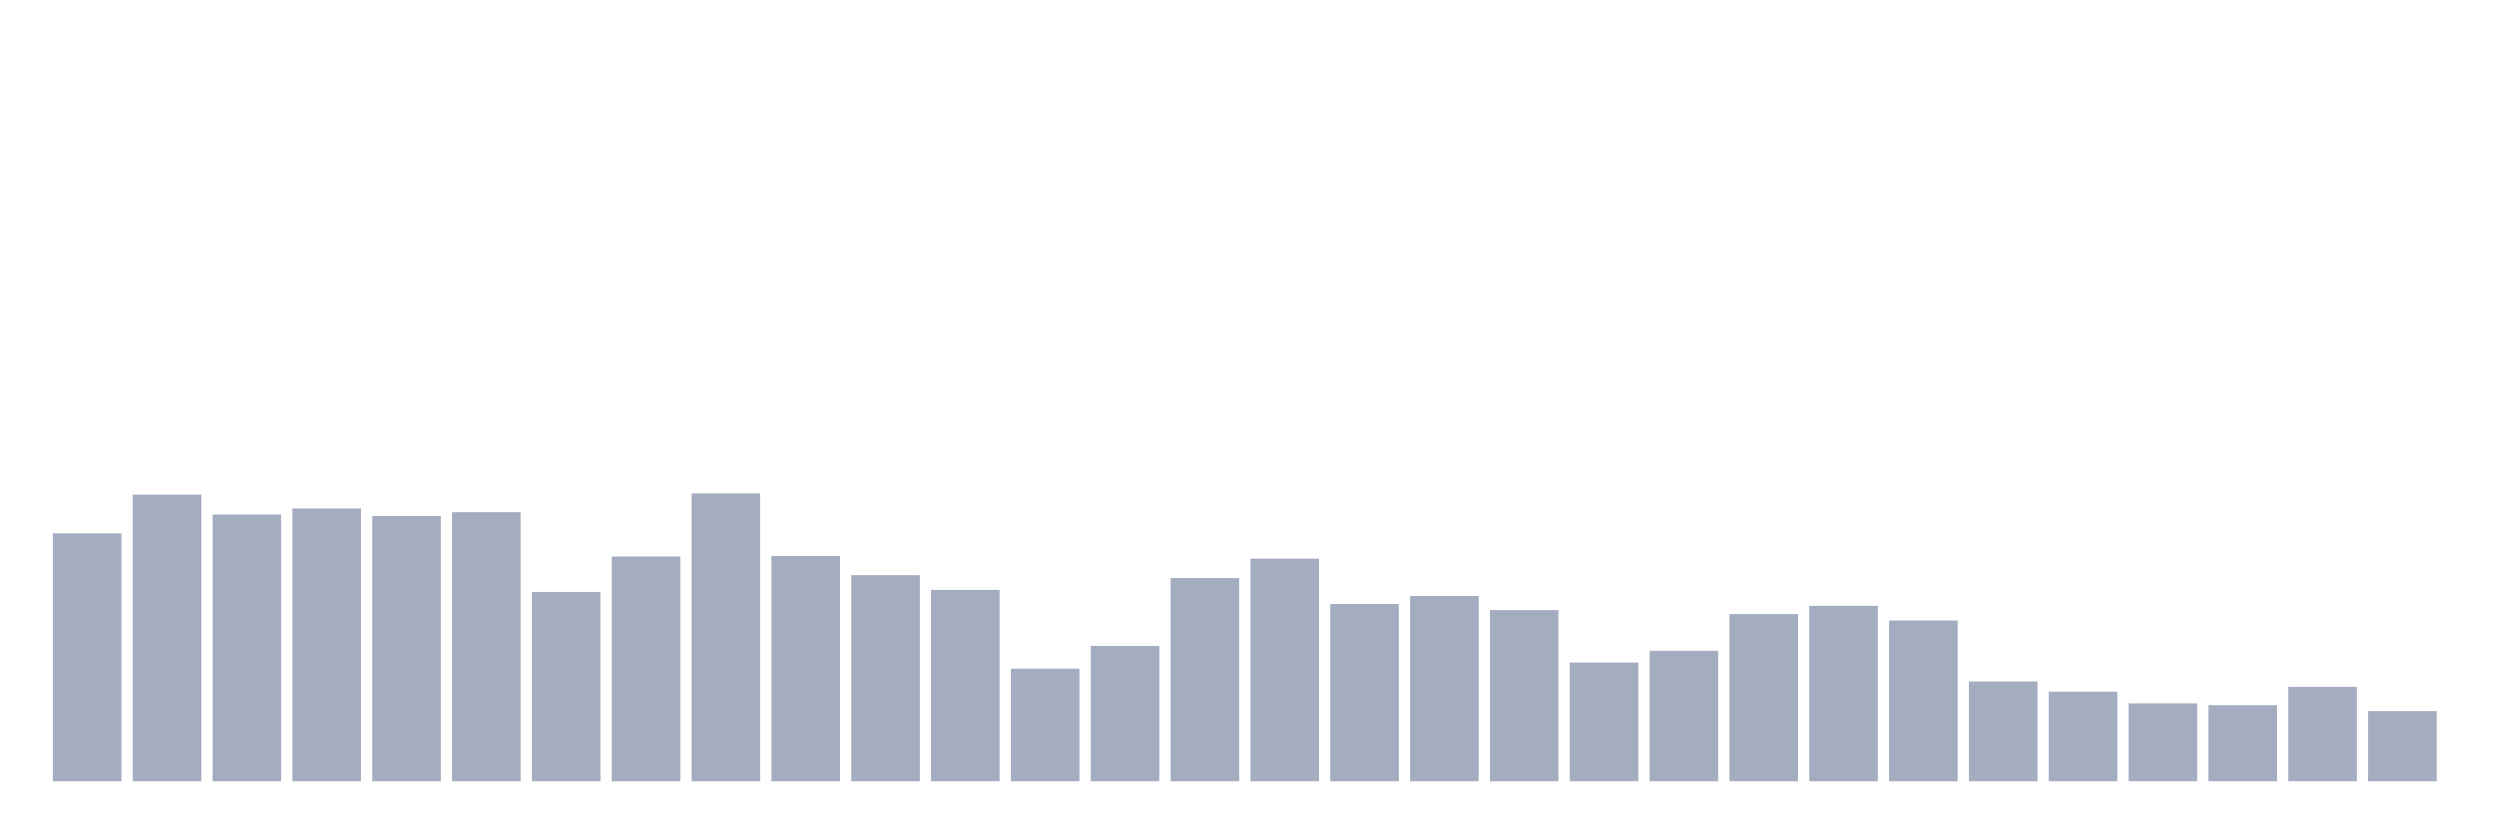
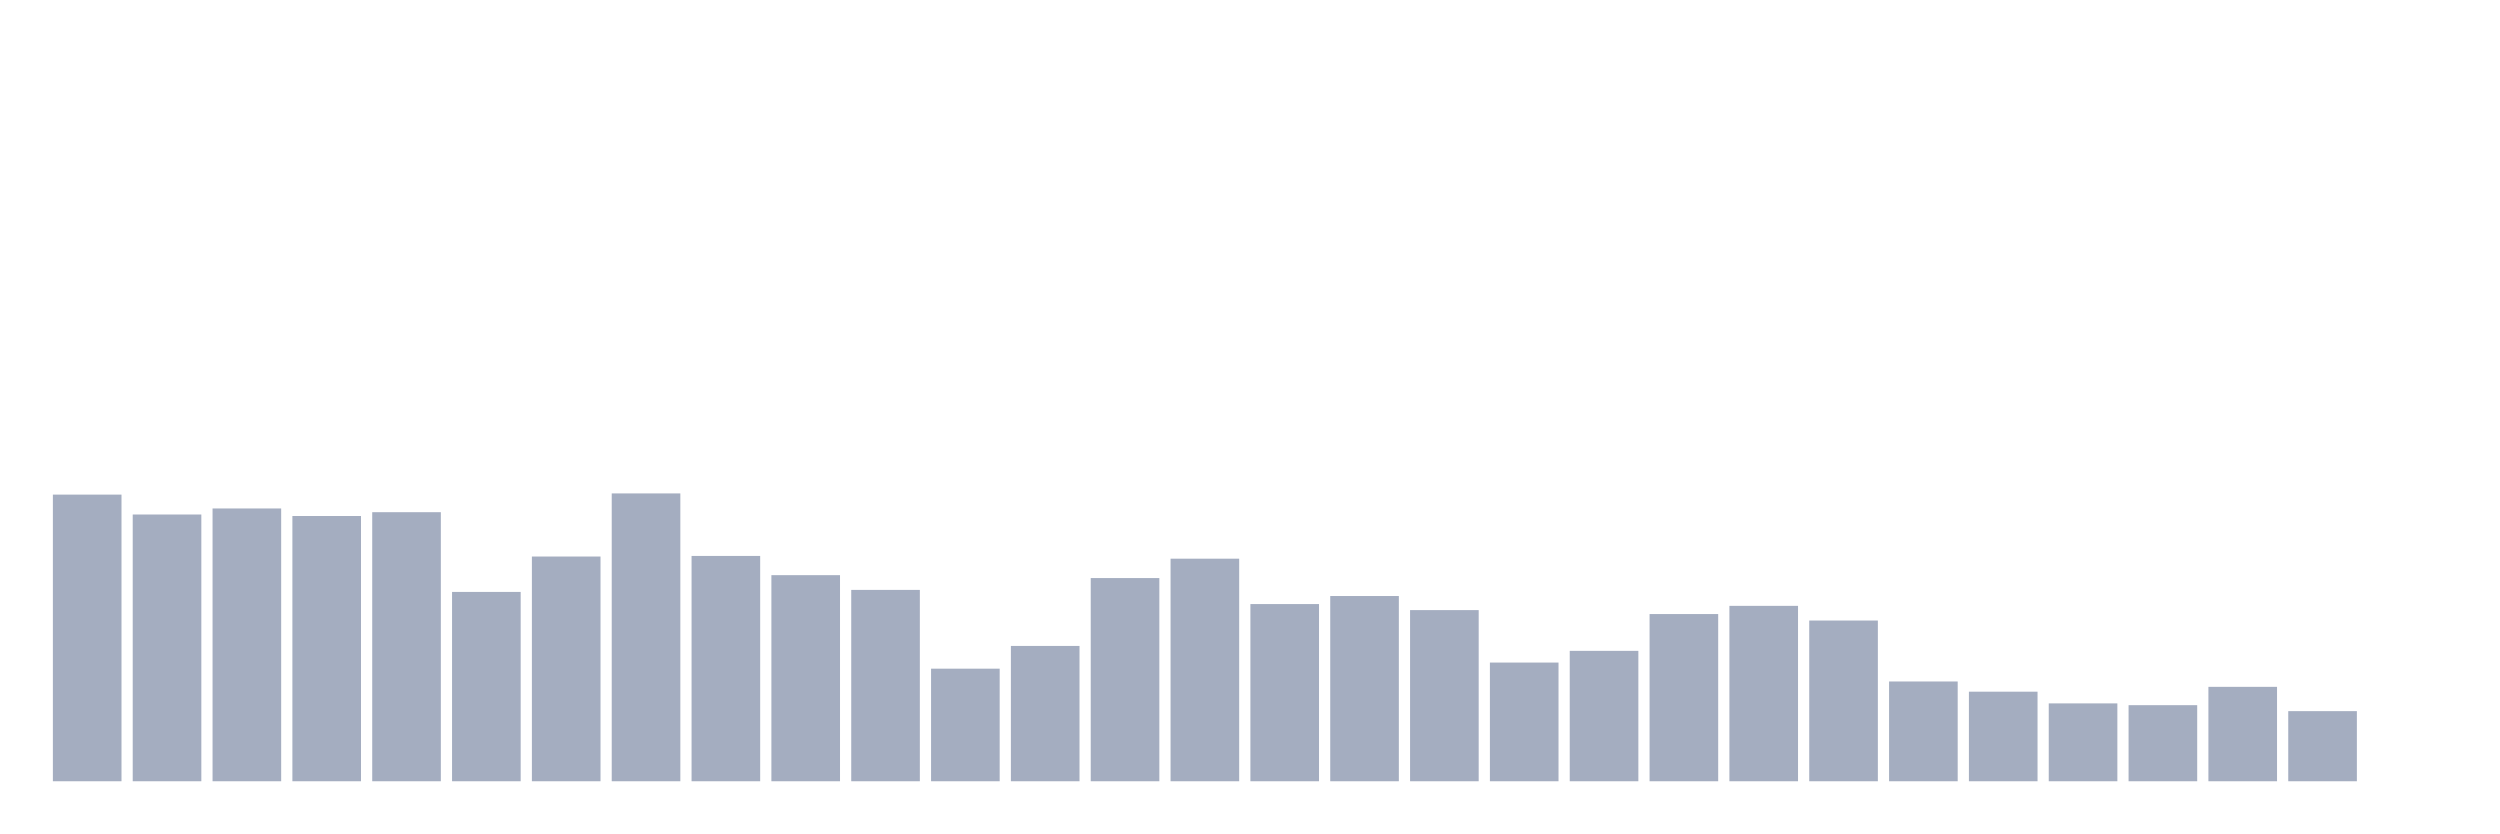
<svg xmlns="http://www.w3.org/2000/svg" viewBox="0 0 480 160">
  <g transform="translate(10,10)">
-     <rect class="bar" x="0.153" width="13.175" y="92.39" height="47.61" fill="rgb(164,173,192)" />
-     <rect class="bar" x="15.482" width="13.175" y="84.965" height="55.035" fill="rgb(164,173,192)" />
-     <rect class="bar" x="30.81" width="13.175" y="88.785" height="51.215" fill="rgb(164,173,192)" />
-     <rect class="bar" x="46.138" width="13.175" y="87.626" height="52.374" fill="rgb(164,173,192)" />
-     <rect class="bar" x="61.466" width="13.175" y="89.071" height="50.929" fill="rgb(164,173,192)" />
-     <rect class="bar" x="76.794" width="13.175" y="88.341" height="51.659" fill="rgb(164,173,192)" />
-     <rect class="bar" x="92.123" width="13.175" y="103.649" height="36.351" fill="rgb(164,173,192)" />
-     <rect class="bar" x="107.451" width="13.175" y="96.853" height="43.147" fill="rgb(164,173,192)" />
-     <rect class="bar" x="122.779" width="13.175" y="84.736" height="55.264" fill="rgb(164,173,192)" />
-     <rect class="bar" x="138.107" width="13.175" y="96.739" height="43.261" fill="rgb(164,173,192)" />
-     <rect class="bar" x="153.436" width="13.175" y="100.43" height="39.57" fill="rgb(164,173,192)" />
-     <rect class="bar" x="168.764" width="13.175" y="103.262" height="36.738" fill="rgb(164,173,192)" />
-     <rect class="bar" x="184.092" width="13.175" y="118.384" height="21.616" fill="rgb(164,173,192)" />
-     <rect class="bar" x="199.42" width="13.175" y="114.02" height="25.98" fill="rgb(164,173,192)" />
-     <rect class="bar" x="214.748" width="13.175" y="100.988" height="39.012" fill="rgb(164,173,192)" />
-     <rect class="bar" x="230.077" width="13.175" y="97.268" height="42.732" fill="rgb(164,173,192)" />
-     <rect class="bar" x="245.405" width="13.175" y="105.98" height="34.02" fill="rgb(164,173,192)" />
-     <rect class="bar" x="260.733" width="13.175" y="104.435" height="35.565" fill="rgb(164,173,192)" />
-     <rect class="bar" x="276.061" width="13.175" y="107.139" height="32.861" fill="rgb(164,173,192)" />
-     <rect class="bar" x="291.39" width="13.175" y="117.211" height="22.789" fill="rgb(164,173,192)" />
-     <rect class="bar" x="306.718" width="13.175" y="114.965" height="25.035" fill="rgb(164,173,192)" />
-     <rect class="bar" x="322.046" width="13.175" y="107.897" height="32.103" fill="rgb(164,173,192)" />
-     <rect class="bar" x="337.374" width="13.175" y="106.324" height="33.676" fill="rgb(164,173,192)" />
-     <rect class="bar" x="352.702" width="13.175" y="109.142" height="30.858" fill="rgb(164,173,192)" />
-     <rect class="bar" x="368.031" width="13.175" y="120.844" height="19.156" fill="rgb(164,173,192)" />
-     <rect class="bar" x="383.359" width="13.175" y="122.804" height="17.196" fill="rgb(164,173,192)" />
-     <rect class="bar" x="398.687" width="13.175" y="125.05" height="14.95" fill="rgb(164,173,192)" />
-     <rect class="bar" x="414.015" width="13.175" y="125.394" height="14.606" fill="rgb(164,173,192)" />
-     <rect class="bar" x="429.344" width="13.175" y="121.874" height="18.126" fill="rgb(164,173,192)" />
-     <rect class="bar" x="444.672" width="13.175" y="126.538" height="13.462" fill="rgb(164,173,192)" />
+     <rect class="bar" x="0.153" width="13.175" y="84.965" height="55.035" fill="rgb(164,173,192)" />
+     <rect class="bar" x="15.482" width="13.175" y="88.785" height="51.215" fill="rgb(164,173,192)" />
+     <rect class="bar" x="30.81" width="13.175" y="87.626" height="52.374" fill="rgb(164,173,192)" />
+     <rect class="bar" x="46.138" width="13.175" y="89.071" height="50.929" fill="rgb(164,173,192)" />
+     <rect class="bar" x="61.466" width="13.175" y="88.341" height="51.659" fill="rgb(164,173,192)" />
+     <rect class="bar" x="76.794" width="13.175" y="103.649" height="36.351" fill="rgb(164,173,192)" />
+     <rect class="bar" x="92.123" width="13.175" y="96.853" height="43.147" fill="rgb(164,173,192)" />
+     <rect class="bar" x="107.451" width="13.175" y="84.736" height="55.264" fill="rgb(164,173,192)" />
+     <rect class="bar" x="122.779" width="13.175" y="96.739" height="43.261" fill="rgb(164,173,192)" />
+     <rect class="bar" x="138.107" width="13.175" y="100.43" height="39.57" fill="rgb(164,173,192)" />
+     <rect class="bar" x="153.436" width="13.175" y="103.262" height="36.738" fill="rgb(164,173,192)" />
+     <rect class="bar" x="168.764" width="13.175" y="118.384" height="21.616" fill="rgb(164,173,192)" />
+     <rect class="bar" x="184.092" width="13.175" y="114.02" height="25.98" fill="rgb(164,173,192)" />
+     <rect class="bar" x="199.42" width="13.175" y="100.988" height="39.012" fill="rgb(164,173,192)" />
+     <rect class="bar" x="214.748" width="13.175" y="97.268" height="42.732" fill="rgb(164,173,192)" />
+     <rect class="bar" x="230.077" width="13.175" y="105.98" height="34.02" fill="rgb(164,173,192)" />
+     <rect class="bar" x="245.405" width="13.175" y="104.435" height="35.565" fill="rgb(164,173,192)" />
+     <rect class="bar" x="260.733" width="13.175" y="107.139" height="32.861" fill="rgb(164,173,192)" />
+     <rect class="bar" x="276.061" width="13.175" y="117.211" height="22.789" fill="rgb(164,173,192)" />
+     <rect class="bar" x="291.39" width="13.175" y="114.965" height="25.035" fill="rgb(164,173,192)" />
+     <rect class="bar" x="306.718" width="13.175" y="107.897" height="32.103" fill="rgb(164,173,192)" />
+     <rect class="bar" x="322.046" width="13.175" y="106.324" height="33.676" fill="rgb(164,173,192)" />
+     <rect class="bar" x="337.374" width="13.175" y="109.142" height="30.858" fill="rgb(164,173,192)" />
+     <rect class="bar" x="352.702" width="13.175" y="120.844" height="19.156" fill="rgb(164,173,192)" />
+     <rect class="bar" x="368.031" width="13.175" y="122.804" height="17.196" fill="rgb(164,173,192)" />
+     <rect class="bar" x="383.359" width="13.175" y="125.05" height="14.95" fill="rgb(164,173,192)" />
+     <rect class="bar" x="398.687" width="13.175" y="125.394" height="14.606" fill="rgb(164,173,192)" />
+     <rect class="bar" x="414.015" width="13.175" y="121.874" height="18.126" fill="rgb(164,173,192)" />
+     <rect class="bar" x="429.344" width="13.175" y="126.538" height="13.462" fill="rgb(164,173,192)" />
+     <rect class="bar" x="444.672" width="13.175" y="140" height="0" fill="rgb(164,173,192)" />
  </g>
</svg>
